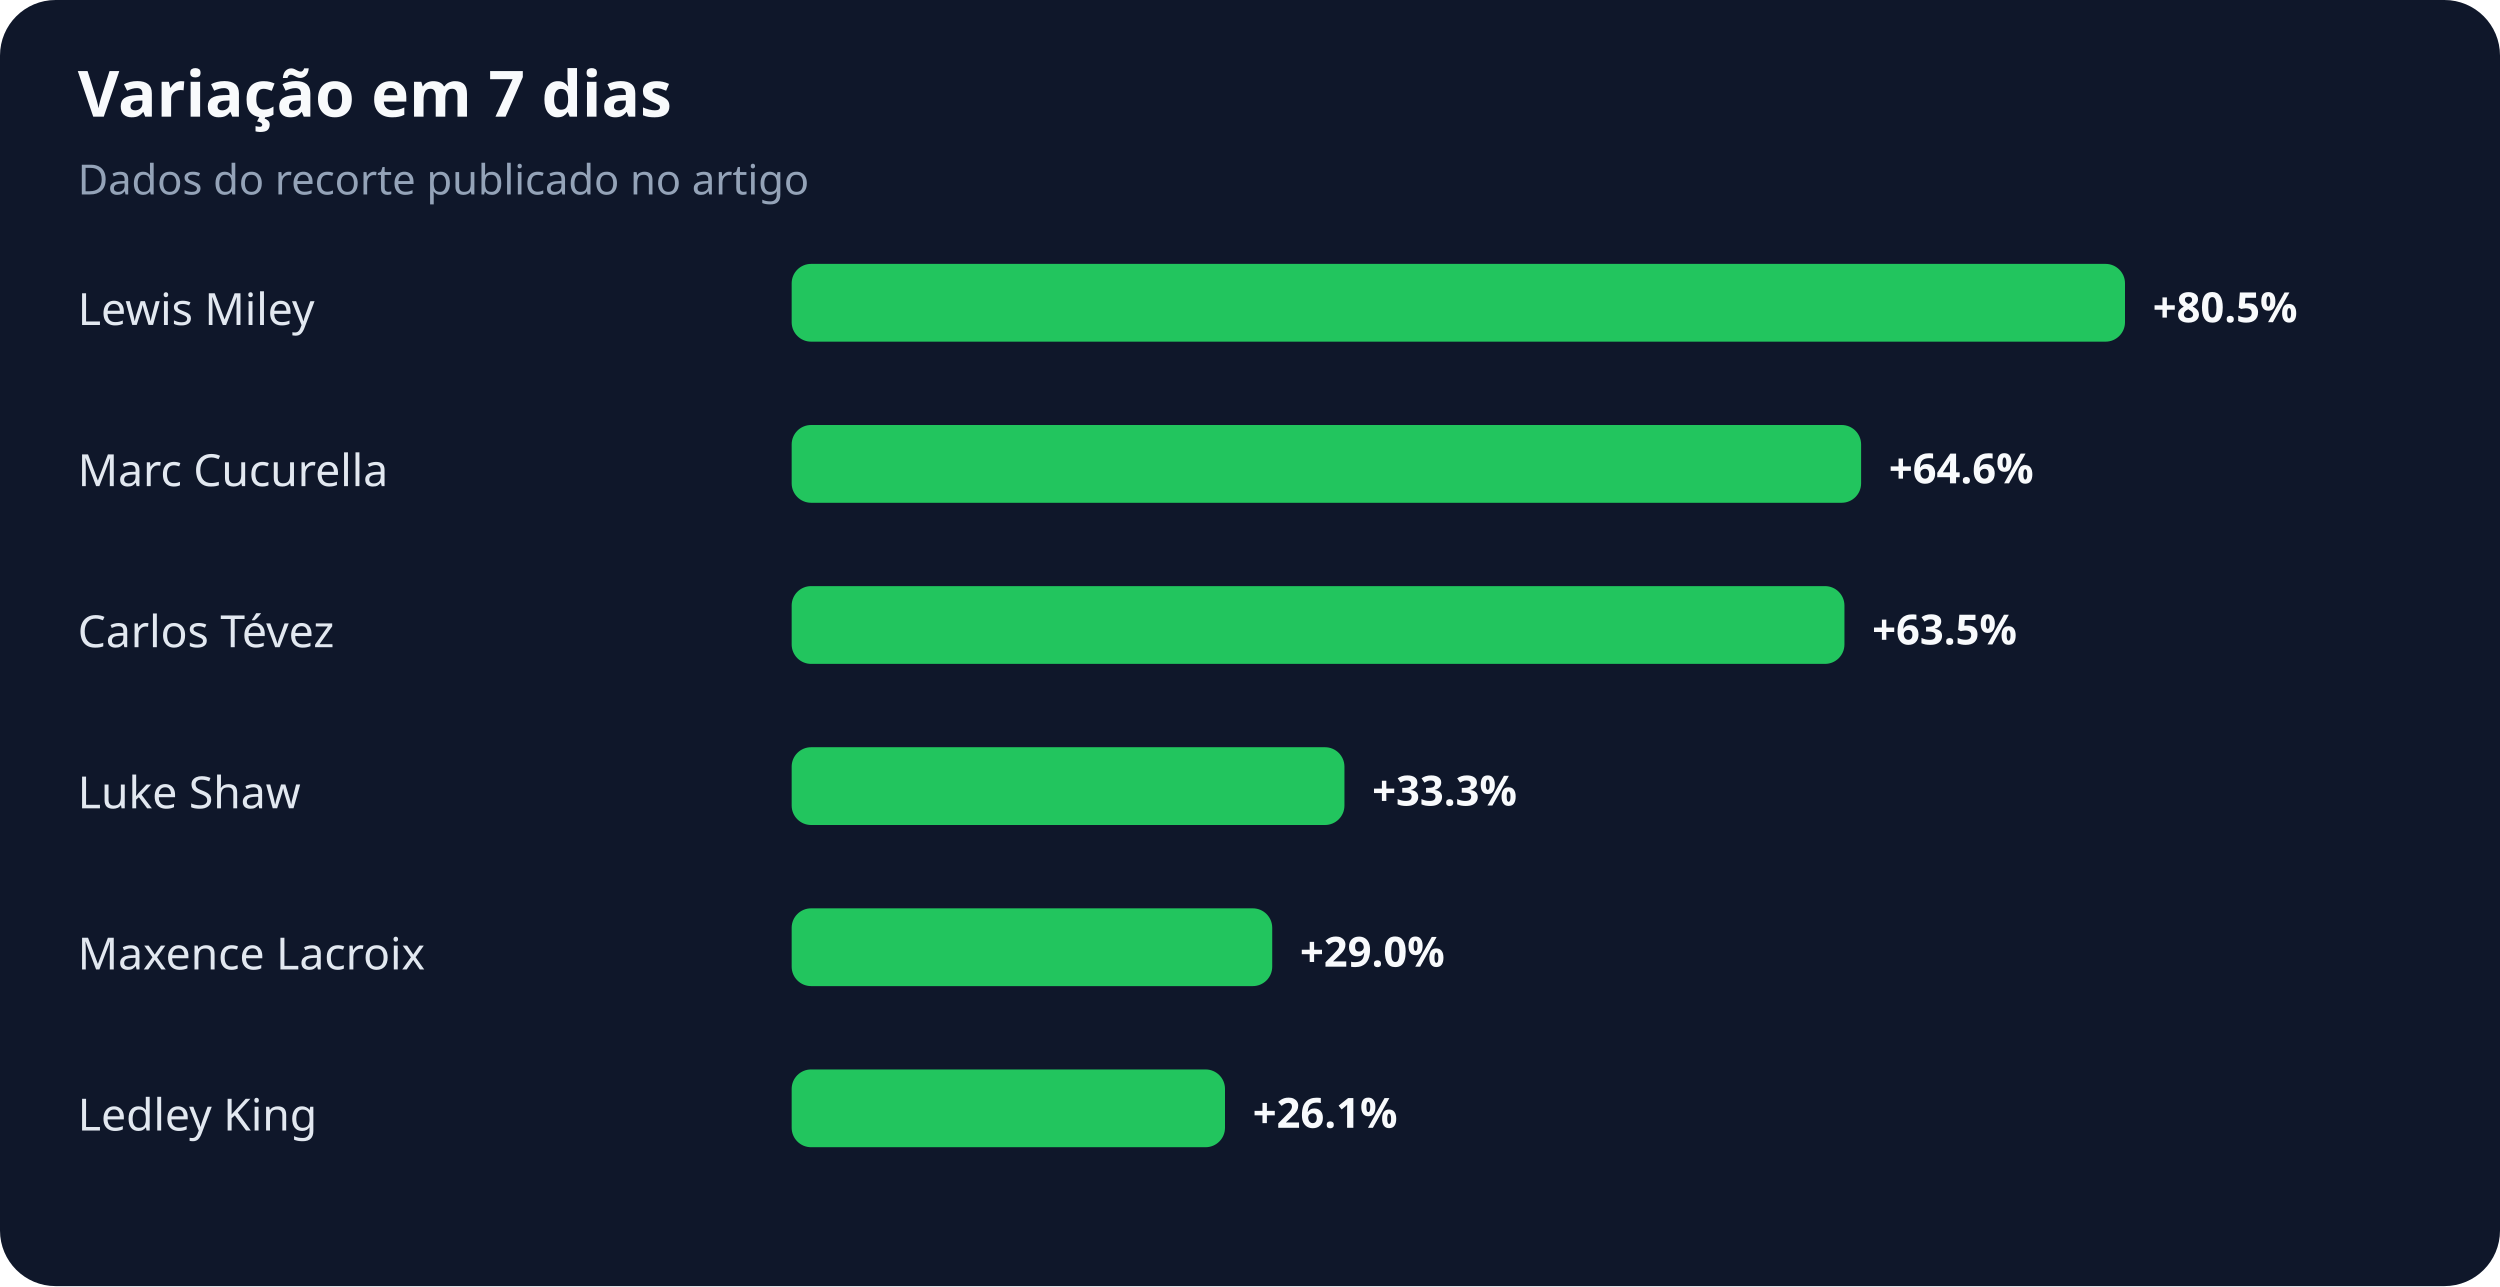
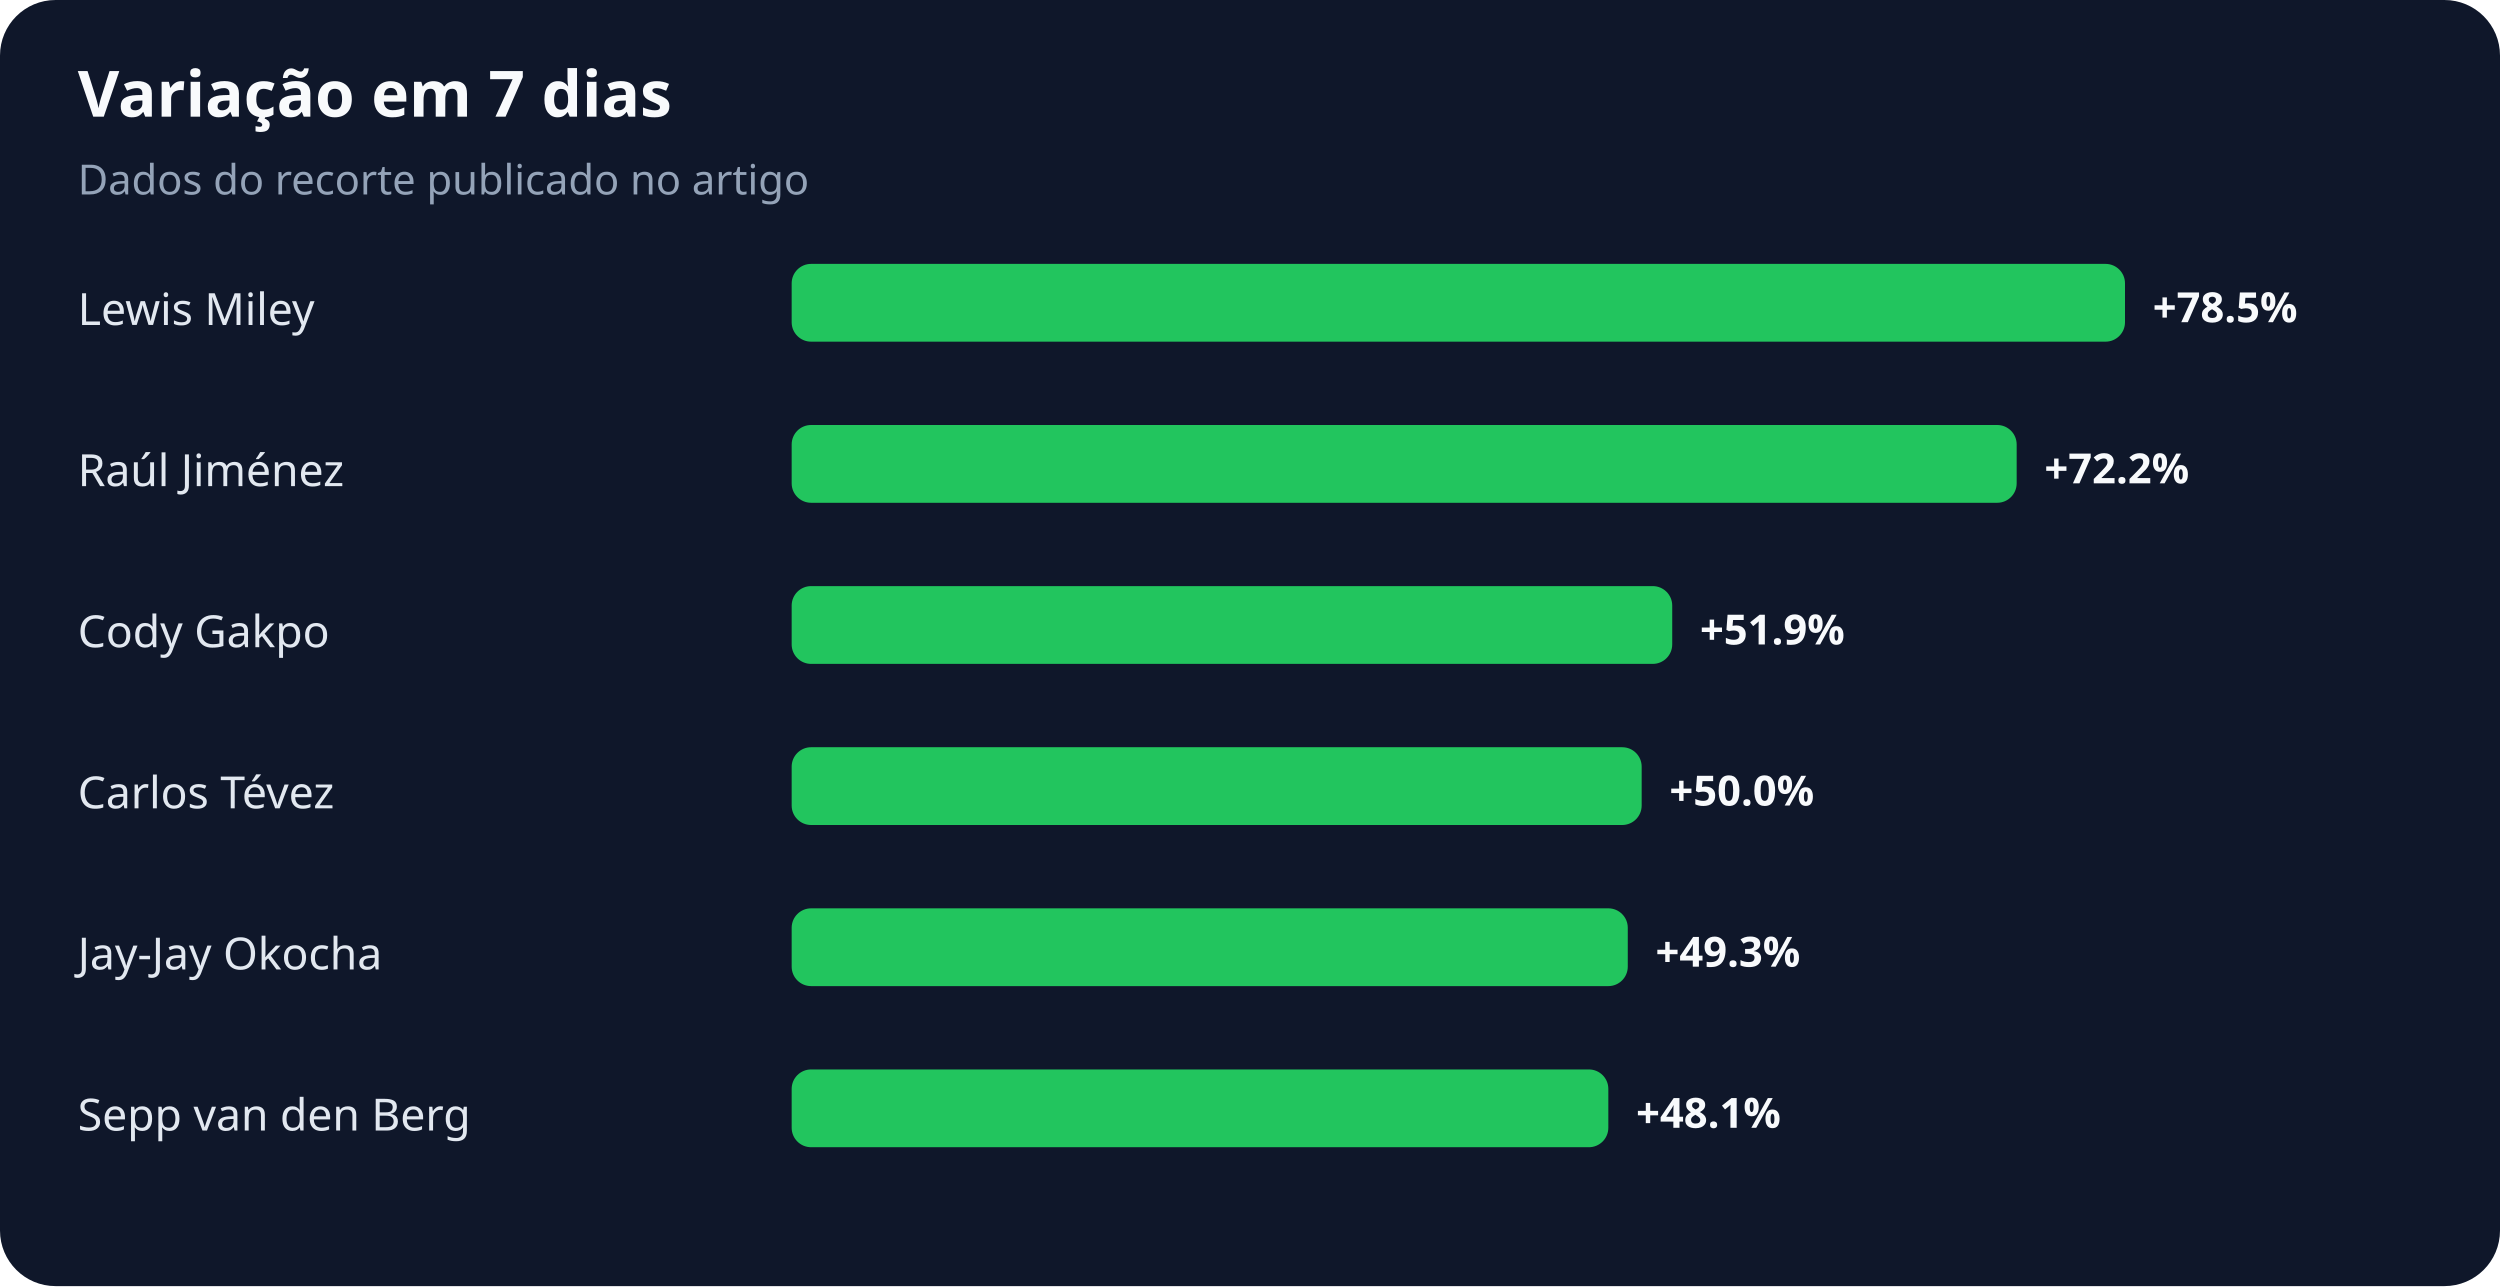
<svg xmlns="http://www.w3.org/2000/svg" width="900" height="463" viewBox="0 0 900 463" role="img" aria-labelledby="title desc">
  <rect width="100%" height="100%" rx="20" fill="#0f172a" />
  <text x="28" y="42" fill="#f8fafc" font-family="system-ui,sans-serif" font-size="23" font-weight="700">Variação em 7 dias</text>
  <text x="28" y="70" fill="#94a3b8" font-family="system-ui,sans-serif" font-size="15">Dados do recorte publicado no artigo</text>
  <text x="28" y="117" fill="#e2e8f0" font-family="system-ui,sans-serif" font-size="16">Lewis Miley</text>
  <rect x="285" y="95" width="480" height="28" rx="7" fill="#22c55e" />
-   <text x="775" y="116" fill="#f8fafc" font-family="system-ui,sans-serif" font-size="15" font-weight="700">+80.5%</text>
-   <text x="28" y="175" fill="#e2e8f0" font-family="system-ui,sans-serif" font-size="16">Marc Cucurella</text>
-   <rect x="285" y="153" width="385" height="28" rx="7" fill="#22c55e" />
-   <text x="680" y="174" fill="#f8fafc" font-family="system-ui,sans-serif" font-size="15" font-weight="700">+64.6%</text>
-   <text x="28" y="233" fill="#e2e8f0" font-family="system-ui,sans-serif" font-size="16">Carlos Tévez</text>
-   <rect x="285" y="211" width="379" height="28" rx="7" fill="#22c55e" />
-   <text x="674" y="232" fill="#f8fafc" font-family="system-ui,sans-serif" font-size="15" font-weight="700">+63.5%</text>
-   <text x="28" y="291" fill="#e2e8f0" font-family="system-ui,sans-serif" font-size="16">Luke Shaw</text>
-   <rect x="285" y="269" width="199" height="28" rx="7" fill="#22c55e" />
-   <text x="494" y="290" fill="#f8fafc" font-family="system-ui,sans-serif" font-size="15" font-weight="700">+33.3%</text>
-   <text x="28" y="349" fill="#e2e8f0" font-family="system-ui,sans-serif" font-size="16">Maxence Lacroix</text>
-   <rect x="285" y="327" width="173" height="28" rx="7" fill="#22c55e" />
-   <text x="468" y="348" fill="#f8fafc" font-family="system-ui,sans-serif" font-size="15" font-weight="700">+29.0%</text>
-   <text x="28" y="407" fill="#e2e8f0" font-family="system-ui,sans-serif" font-size="16">Ledley King</text>
-   <rect x="285" y="385" width="156" height="28" rx="7" fill="#22c55e" />
-   <text x="451" y="406" fill="#f8fafc" font-family="system-ui,sans-serif" font-size="15" font-weight="700">+26.1%</text>
+   <text x="775" y="116" fill="#f8fafc" font-family="system-ui,sans-serif" font-size="15" font-weight="700">+78.5%</text>
+   <text x="28" y="175" fill="#e2e8f0" font-family="system-ui,sans-serif" font-size="16">Raúl Jiménez</text>
+   <rect x="285" y="153" width="441" height="28" rx="7" fill="#22c55e" />
+   <text x="736" y="174" fill="#f8fafc" font-family="system-ui,sans-serif" font-size="15" font-weight="700">+72.2%</text>
+   <text x="28" y="233" fill="#e2e8f0" font-family="system-ui,sans-serif" font-size="16">Cody Gakpo</text>
+   <rect x="285" y="211" width="317" height="28" rx="7" fill="#22c55e" />
+   <text x="612" y="232" fill="#f8fafc" font-family="system-ui,sans-serif" font-size="15" font-weight="700">+51.9%</text>
+   <text x="28" y="291" fill="#e2e8f0" font-family="system-ui,sans-serif" font-size="16">Carlos Tévez</text>
+   <rect x="285" y="269" width="306" height="28" rx="7" fill="#22c55e" />
+   <text x="601" y="290" fill="#f8fafc" font-family="system-ui,sans-serif" font-size="15" font-weight="700">+50.0%</text>
+   <text x="28" y="349" fill="#e2e8f0" font-family="system-ui,sans-serif" font-size="16">Jay-Jay Okocha</text>
+   <rect x="285" y="327" width="301" height="28" rx="7" fill="#22c55e" />
+   <text x="596" y="348" fill="#f8fafc" font-family="system-ui,sans-serif" font-size="15" font-weight="700">+49.3%</text>
+   <text x="28" y="407" fill="#e2e8f0" font-family="system-ui,sans-serif" font-size="16">Sepp van den Berg</text>
+   <rect x="285" y="385" width="294" height="28" rx="7" fill="#22c55e" />
+   <text x="589" y="406" fill="#f8fafc" font-family="system-ui,sans-serif" font-size="15" font-weight="700">+48.1%</text>
</svg>
